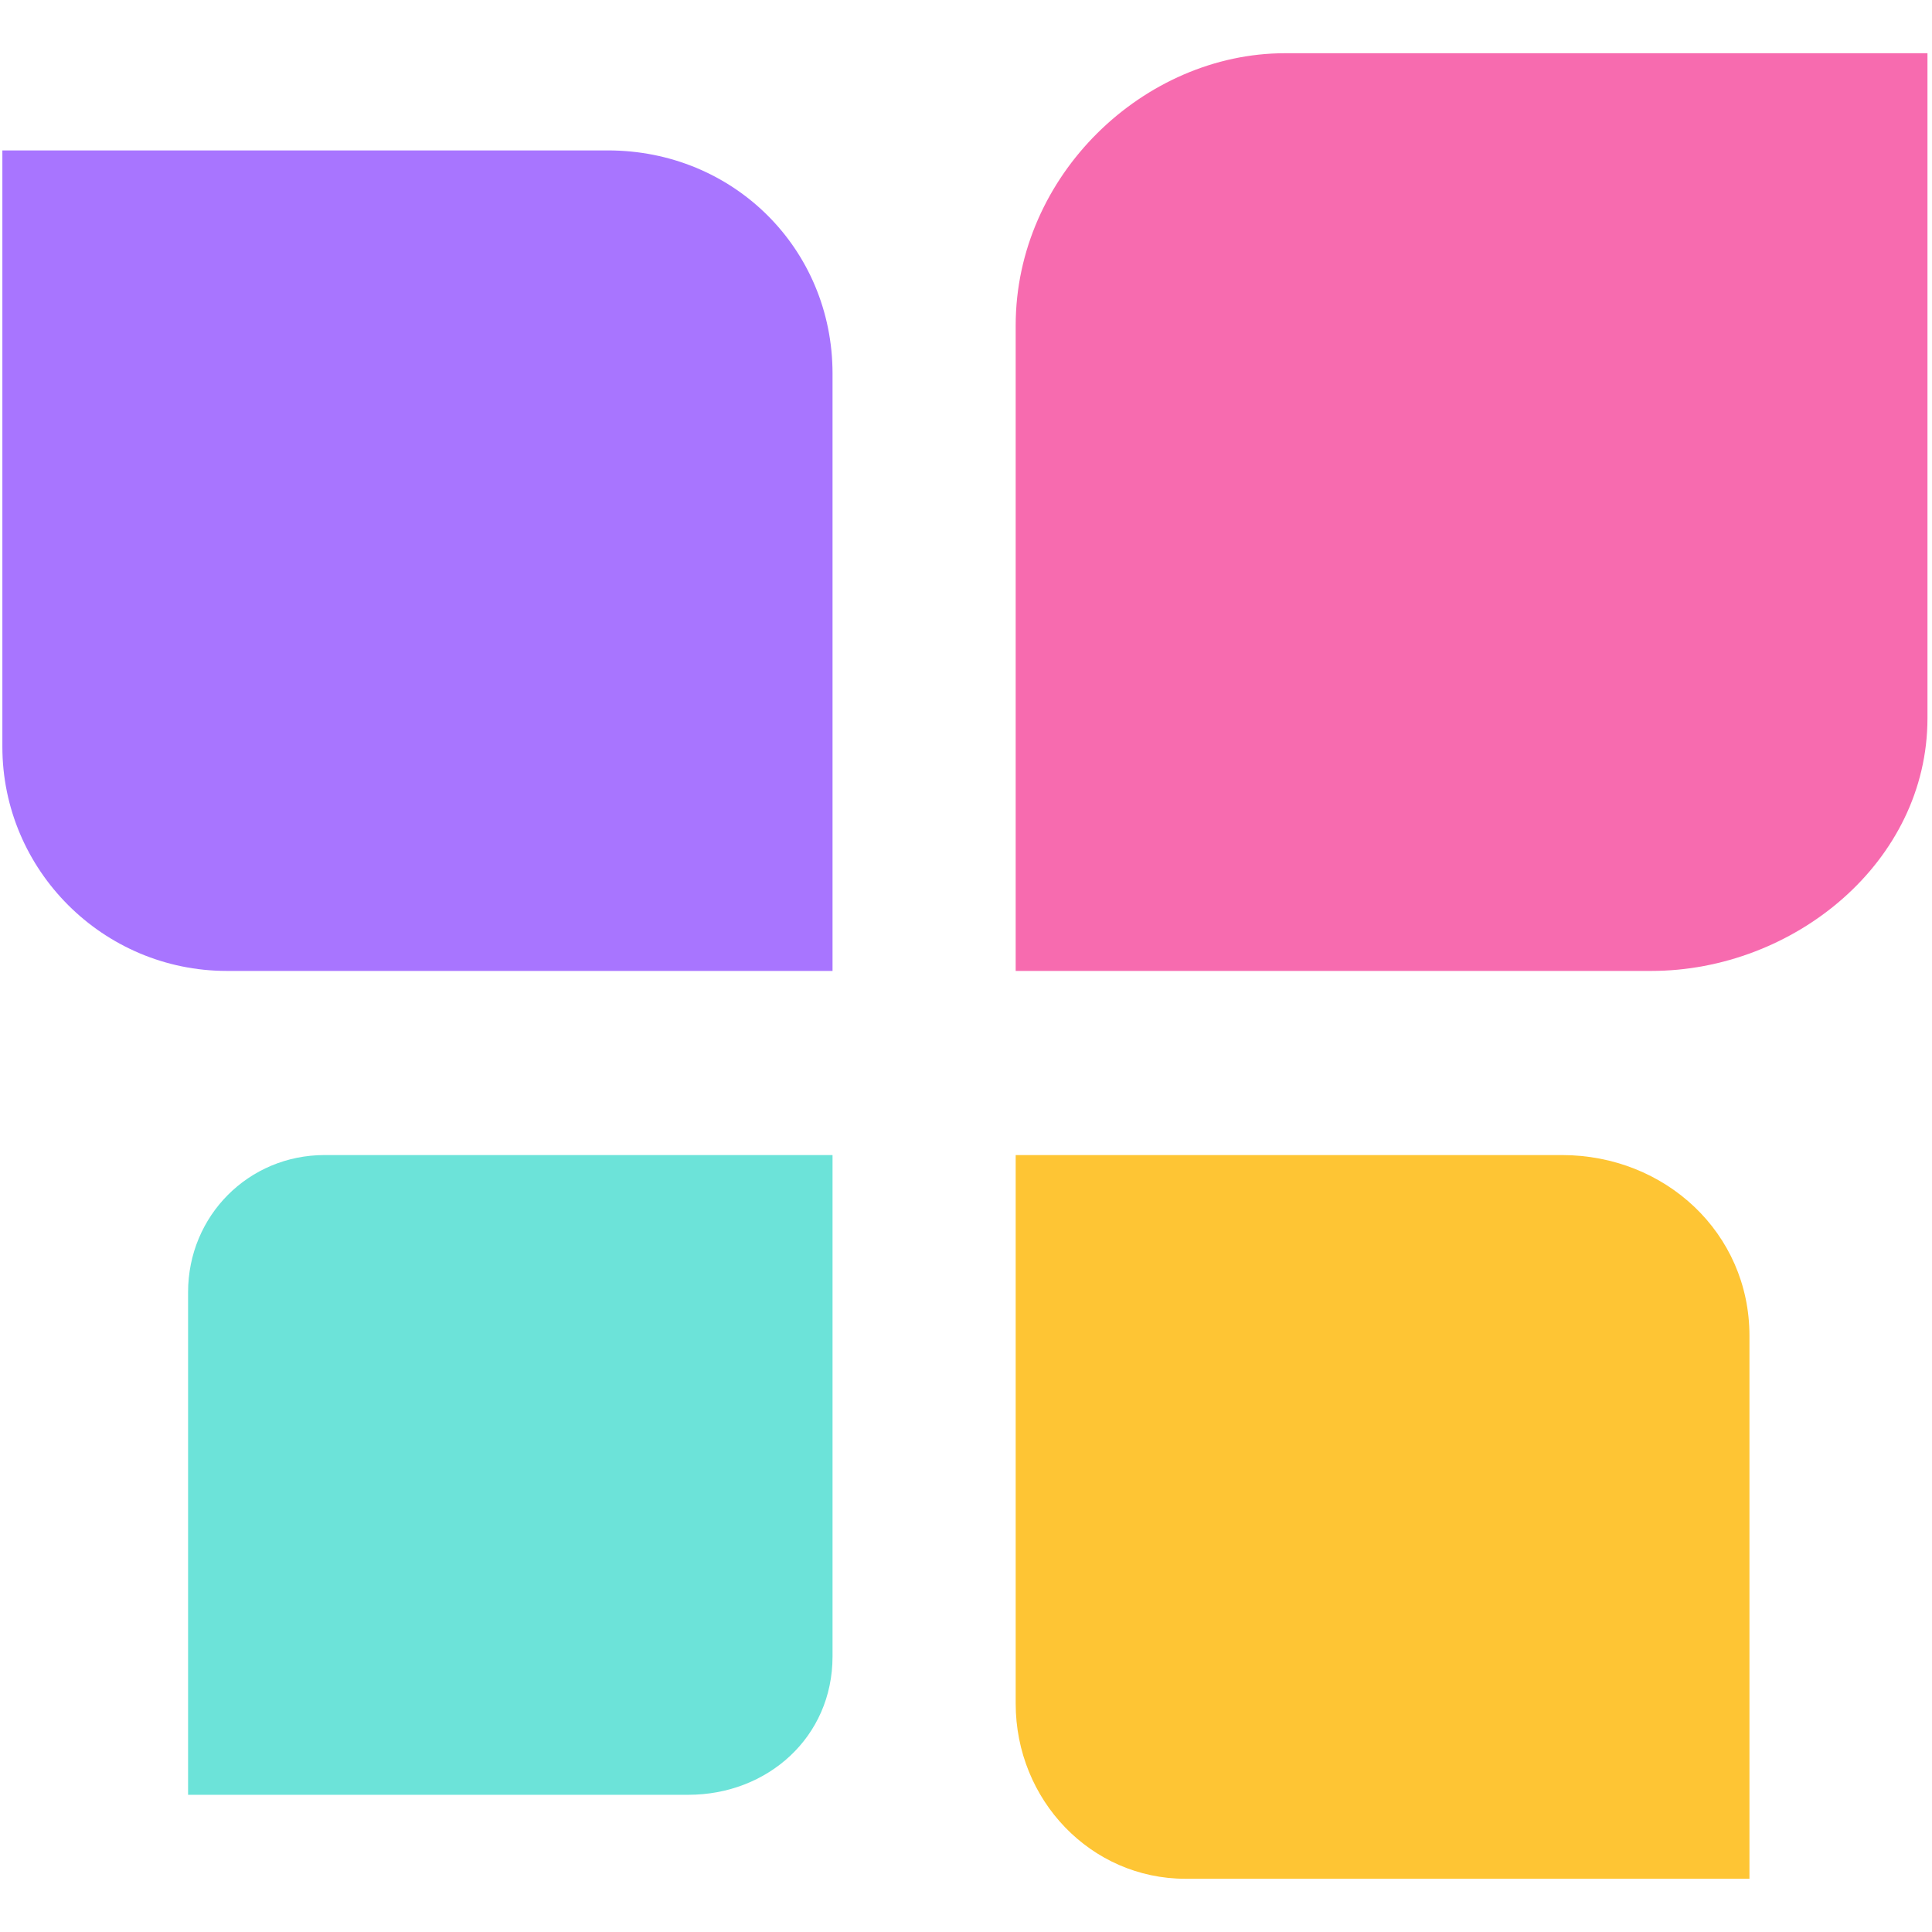
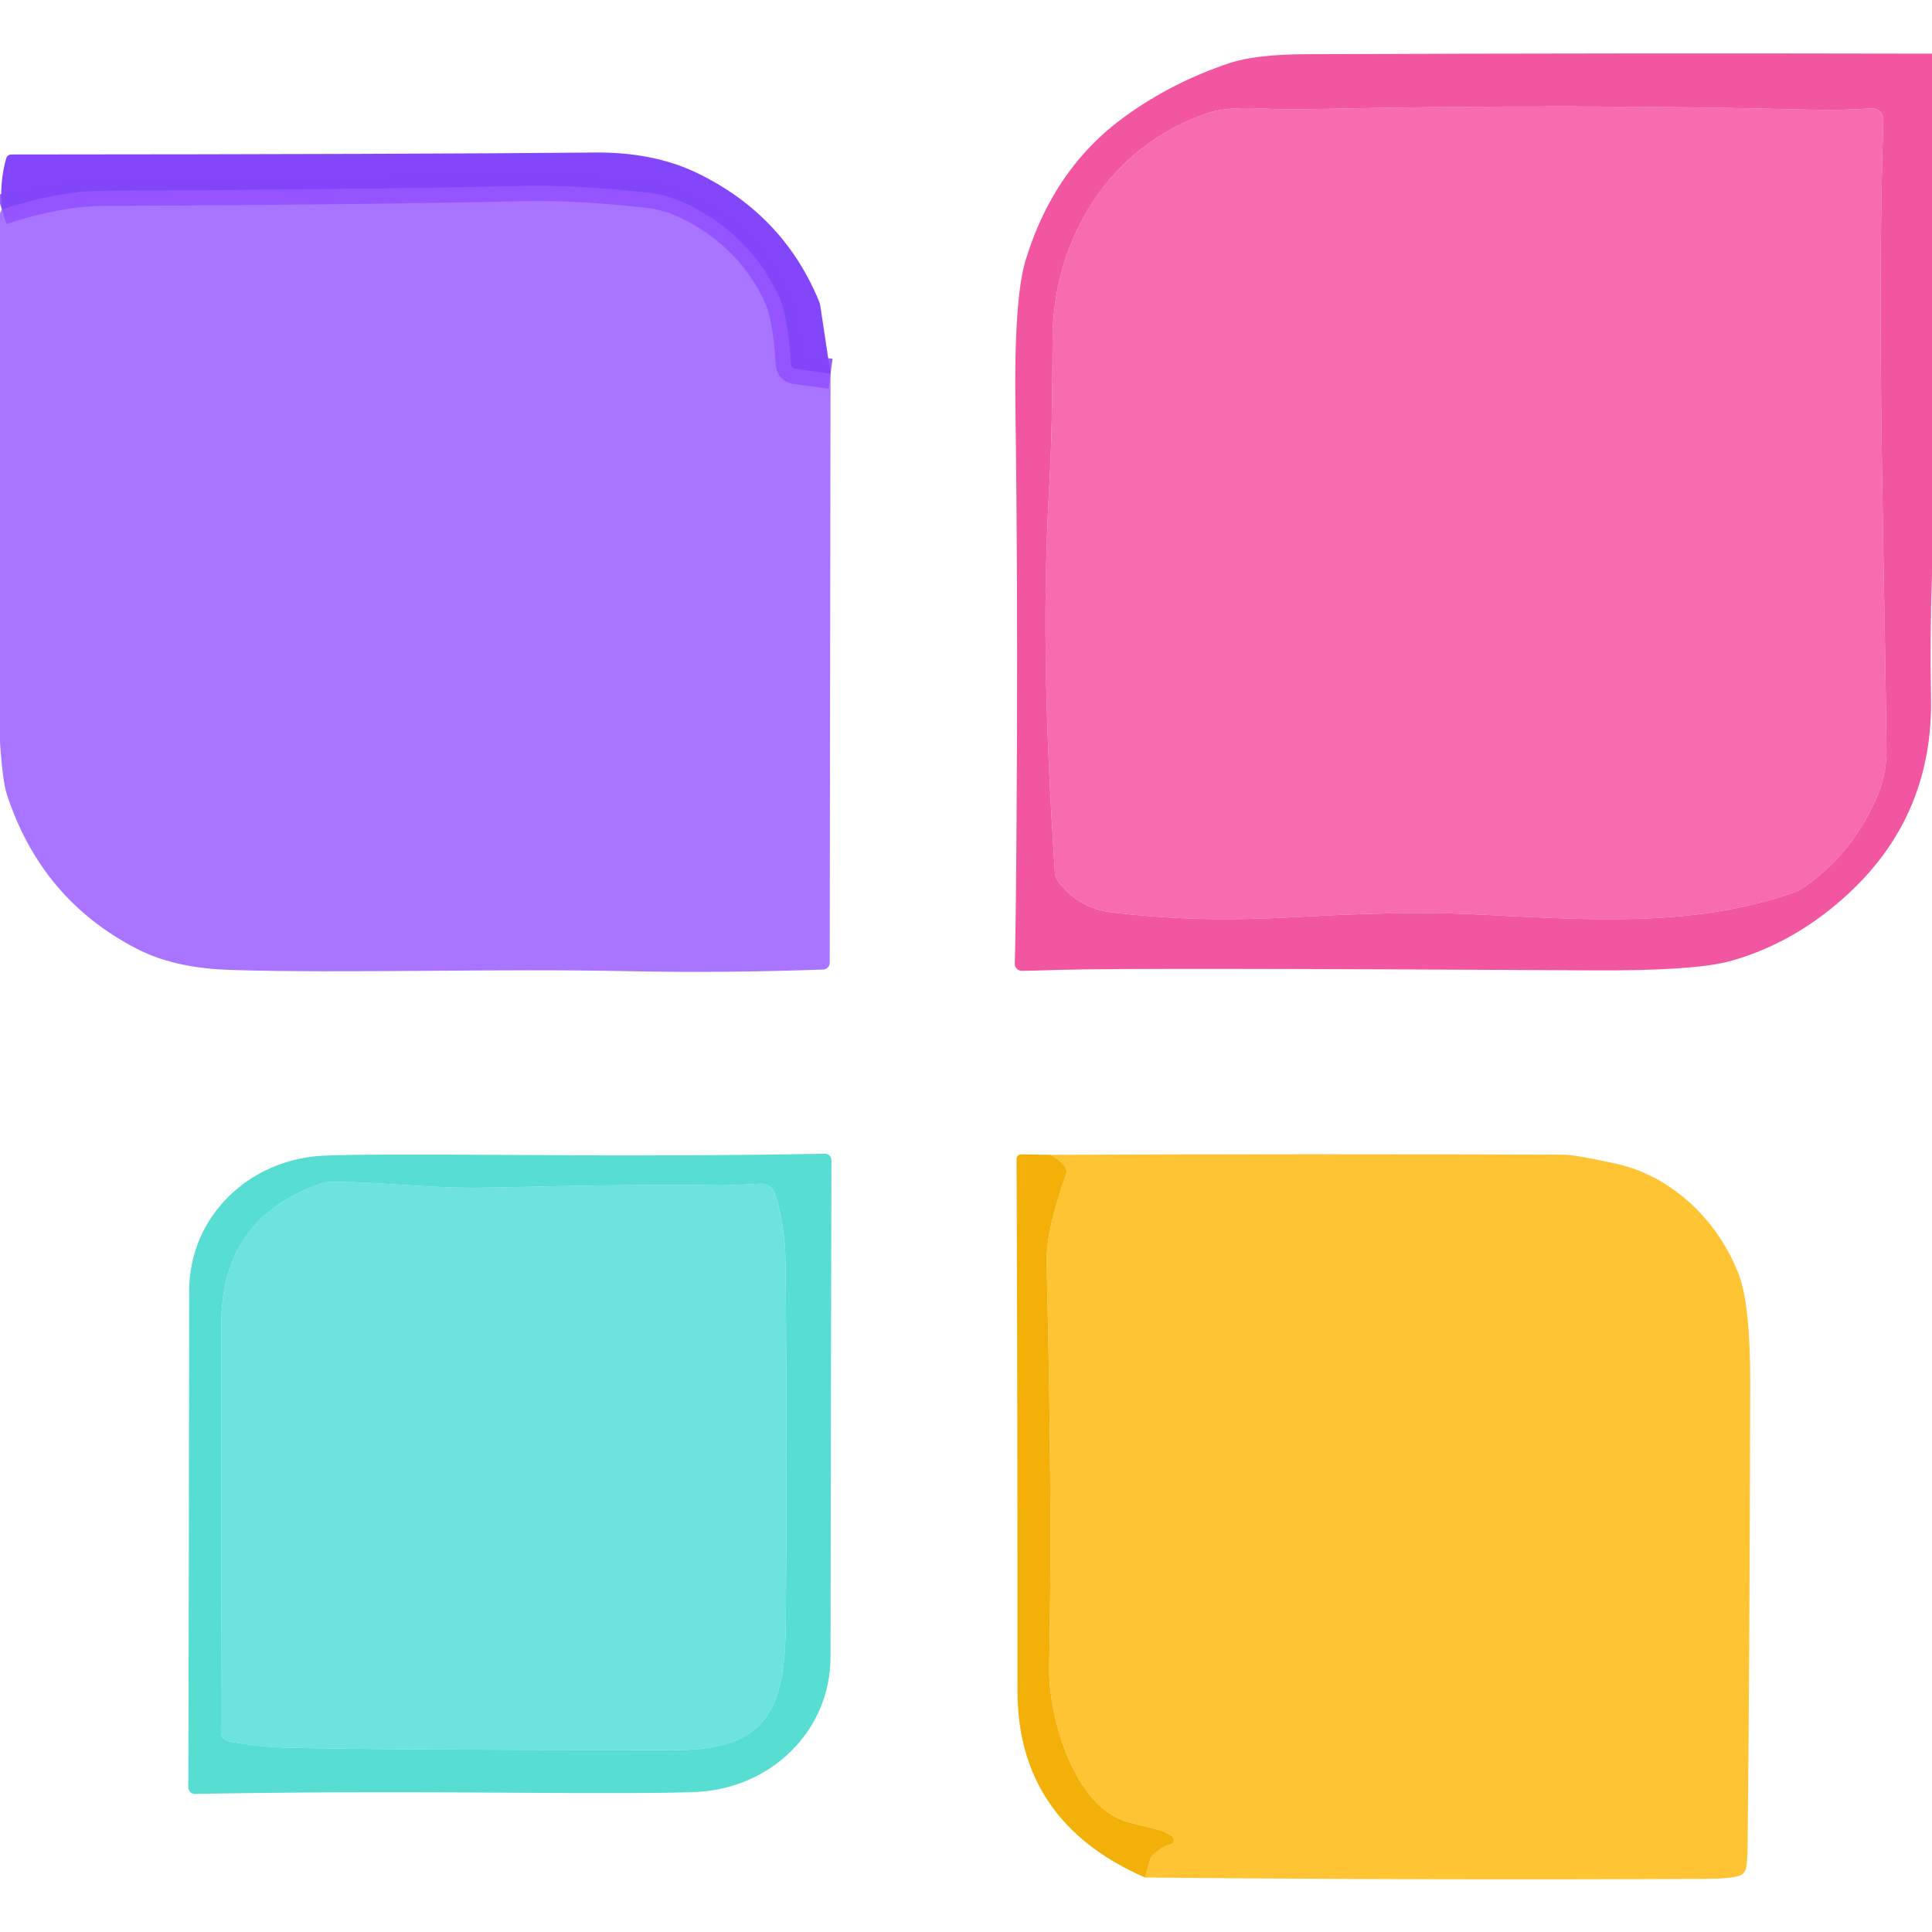
- <svg xmlns="http://www.w3.org/2000/svg" width="128" height="128" viewBox="0 0 98 98">
-   <path d="m0.12 7.63h30.72c6.36 0 11.39 4.98 11.39 11.32v30.3h-30.72c-6.28 0-11.39-5.11-11.39-11.37v-30.25z" fill="#A875FF" />
-   <path d="m65.18 2.7h32.59v33.73c0 7.31-6.79 12.82-14.01 12.82h-32.24v-32.74c0-7.63 6.52-13.81 13.66-13.81z" fill="#F76BAF" />
-   <path d="m16.46 58.59h25.77v25.43c0 4.11-3.31 7.02-7.31 7.02h-25.38v-25.49c0-3.89 3.08-6.96 6.92-6.96z" fill="#6CE3D9" />
-   <path d="m51.52 58.59h27.71c5.23 0 9.51 3.95 9.51 9.16v27.55h-28.61c-4.79 0-8.61-3.99-8.61-8.89v-27.82z" fill="#FEC534" />
+ <svg xmlns="http://www.w3.org/2000/svg" version="1.1" viewBox="0.00 0.00 256.00 256.00" width="128" height="128">
+   <path stroke="#8a4bfc" stroke-opacity="0.898" stroke-width="2.00" fill="none" stroke-linecap="butt" vector-effect="non-scaling-stroke" d="   M 110.05 49.52   L 105.34 48.88   A 0.64 0.63 2.2 0 1 104.79 48.29   Q 104.43 41.94 103.18 39.24   Q 99.58 31.46 91.64 27.35   Q 88.83 25.90 85.96 25.56   C 81.41 25.03 75.12 24.53 69.23 24.66   Q 46.76 25.15 13.85 25.28   Q 7.85 25.30 0.25 27.76" />
+   <path fill="#f04296" fill-opacity="0.894" d="   M 256.00 7.11   L 256.00 76.13   Q 255.72 84.31 255.87 92.50   Q 256.13 107.86 245.18 118.17   Q 238.07 124.87 229.37 127.32   Q 224.59 128.66 211.05 128.58   Q 149.97 128.22 140.50 128.51   Q 136.03 128.65 135.39 128.64   A 0.93 0.93 0.0 0 1 134.46 127.67   Q 134.60 123.97 134.70 108.50   Q 134.89 78.27 134.55 54.01   Q 134.35 39.50 135.92 34.40   Q 139.68 22.14 149.23 15.31   Q 155.49 10.83 162.92 8.36   Q 166.38 7.20 173.21 7.18   Q 214.62 7.02 256.00 7.11   Z   M 247.93 14.36   Q 244.12 14.65 239.61 14.53   Q 208.47 13.74 175.56 14.43   Q 170.20 14.54 167.91 14.41   Q 162.70 14.12 160.34 14.89   C 147.17 19.16 139.48 31.55 139.47 45.03   Q 139.46 57.02 139.03 64.49   C 138.04 81.92 138.65 98.13 139.78 115.71   A 1.87 1.81 -65.8 0 0 140.11 116.63   Q 142.79 120.37 147.42 120.91   C 155.45 121.84 162.49 122.02 171.61 121.52   Q 186.03 120.71 194.73 121.12   C 209.79 121.82 224.00 123.07 237.74 118.24   A 5.07 4.97 17.5 0 0 238.90 117.65   Q 245.16 113.42 248.52 106.02   Q 250.01 102.75 249.97 99.38   C 249.72 75.09 248.64 42.69 249.55 15.91   A 1.50 1.50 0.0 0 0 247.93 14.36   Z" />
+   <path fill="#f5469b" fill-opacity="0.800" d="   M 247.93 14.36   A 1.50 1.50 0.0 0 1 249.55 15.91   C 248.64 42.69 249.72 75.09 249.97 99.38   Q 250.01 102.75 248.52 106.02   Q 245.16 113.42 238.90 117.65   A 5.07 4.97 17.5 0 1 237.74 118.24   C 224.00 123.07 209.79 121.82 194.73 121.12   Q 186.03 120.71 171.61 121.52   C 162.49 122.02 155.45 121.84 147.42 120.91   Q 142.79 120.37 140.11 116.63   A 1.87 1.81 -65.8 0 1 139.78 115.71   C 138.65 98.13 138.04 81.92 139.03 64.49   Q 139.46 57.02 139.47 45.03   C 139.48 31.55 147.17 19.16 160.34 14.89   Q 162.70 14.12 167.91 14.41   Q 170.20 14.54 175.56 14.43   Q 208.47 13.74 239.61 14.53   Q 244.12 14.65 247.93 14.36   Z" />
+   <path fill="#8346fa" fill-opacity="0.996" d="   M 110.05 49.52   L 105.34 48.88   A 0.64 0.63 2.2 0 1 104.79 48.29   Q 104.43 41.94 103.18 39.24   Q 99.58 31.46 91.64 27.35   Q 88.83 25.90 85.96 25.56   C 81.41 25.03 75.12 24.53 69.23 24.66   Q 46.76 25.15 13.85 25.28   Q 7.85 25.30 0.25 27.76   Q -0.09 24.16 0.83 20.96   A 0.69 0.69 0.0 0 1 1.49 20.47   Q 55.08 20.44 78.76 20.21   Q 86.54 20.13 92.30 22.89   Q 103.75 28.38 108.51 39.88   A 2.80 2.65 30.9 0 1 108.70 40.56   L 110.05 49.52   Z" />
+   <path fill="#9351ff" fill-opacity="0.800" d="   M 110.05 49.52   L 109.94 127.58   A 0.89 0.89 0.0 0 1 109.08 128.47   Q 95.86 128.94 83.51 128.69   C 65.22 128.31 45.92 129.00 30.50 128.52   C 26.24 128.38 21.89 127.67 18.09 125.70   Q 5.47 119.17 0.92 105.30   Q 0.34 103.52 0.00 98.37   L 0.00 28.25   L 0.25 27.76   Q 7.85 25.30 13.85 25.28   Q 46.76 25.15 69.23 24.66   C 75.12 24.53 81.41 25.03 85.96 25.56   Q 88.83 25.90 91.64 27.35   Q 99.58 31.46 103.18 39.24   Q 104.43 41.94 104.79 48.29   A 0.64 0.63 2.2 0 0 105.34 48.88   L 110.05 49.52   Z" />
+   <path fill="#47d9ce" fill-opacity="0.906" d="   M 67.00 237.54   Q 42.74 237.37 25.84 237.71   A 0.87 0.87 0.0 0 1 24.95 236.84   Q 25.02 213.52 25.07 171.02   C 25.08 161.17 33.02 153.64 42.74 153.14   Q 47.64 152.89 68.12 153.04   Q 92.38 153.21 109.28 152.87   A 0.87 0.87 0.0 0 1 110.17 153.74   Q 110.10 177.06 110.05 219.56   C 110.04 229.41 102.10 236.94 92.38 237.44   Q 87.48 237.69 67.00 237.54   Z   M 100.77 156.85   Q 96.56 157.09 95.64 157.07   Q 85.22 156.88 64.59 157.37   C 57.04 157.55 49.36 156.47 43.55 156.63   A 3.04 2.94 -54.1 0 0 42.65 156.79   Q 29.29 161.33 29.32 175.53   Q 29.37 197.73 29.28 229.49   A 1.27 1.27 0.0 0 0 30.31 230.74   Q 34.10 231.47 37.86 231.57   Q 49.85 231.88 89.46 231.90   C 101.95 231.91 104.02 226.14 104.12 215.02   Q 104.33 194.36 104.10 167.66   Q 104.05 162.35 102.70 158.18   A 1.92 1.92 0.0 0 0 100.77 156.85   Z" />
+   <path fill="#f3ae01" fill-opacity="0.961" d="   M 139.21 153.02   Q 140.27 153.56 141.11 154.56   A 0.99 0.99 0.0 0 1 141.28 155.54   Q 138.57 163.09 138.68 167.41   Q 139.48 199.40 139.02 220.85   C 138.88 227.22 142.20 239.49 149.54 241.46   C 152.37 242.22 154.61 242.53 155.41 243.43   A 0.58 0.58 0.0 0 1 155.13 244.38   Q 154.00 244.69 152.86 245.70   A 1.62 1.61 77.4 0 0 152.38 246.46   L 151.72 248.78   Q 134.80 241.39 134.82 223.99   Q 134.84 189.25 134.70 153.56   A 0.60 0.60 0.0 0 1 135.31 152.96   L 139.21 153.02   Z" />
+   <path fill="#ffb500" fill-opacity="0.800" d="   M 151.72 248.78   L 152.38 246.46   A 1.62 1.61 77.4 0 1 152.86 245.70   Q 154.00 244.69 155.13 244.38   A 0.58 0.58 0.0 0 0 155.41 243.43   C 154.61 242.53 152.37 242.22 149.54 241.46   C 142.20 239.49 138.88 227.22 139.02 220.85   Q 139.48 199.40 138.68 167.41   Q 138.57 163.09 141.28 155.54   A 0.99 0.99 0.0 0 0 141.11 154.56   Q 140.27 153.56 139.21 153.02   Q 173.23 152.87 207.24 153.00   Q 208.69 153.01 214.07 154.18   C 221.74 155.85 227.80 161.98 230.42 168.94   Q 231.93 172.96 231.91 183.23   Q 231.84 218.91 231.57 244.68   Q 231.54 247.20 231.27 247.83   A 1.31 1.29 0.4 0 1 230.57 248.51   Q 229.47 248.94 226.00 248.96   Q 188.60 249.14 151.72 248.78   Z" />
+   <path fill="#48dcd2" fill-opacity="0.800" d="   M 100.77 156.85   A 1.92 1.92 0.0 0 1 102.70 158.18   Q 104.05 162.35 104.10 167.66   Q 104.33 194.36 104.12 215.02   C 104.02 226.14 101.95 231.91 89.46 231.90   Q 49.85 231.88 37.86 231.57   Q 34.10 231.47 30.31 230.74   A 1.27 1.27 0.0 0 1 29.28 229.49   Q 29.37 197.73 29.32 175.53   Q 29.29 161.33 42.65 156.79   A 3.04 2.94 -54.1 0 1 43.55 156.63   C 49.36 156.47 57.04 157.55 64.59 157.37   Q 85.22 156.88 95.64 157.07   Q 96.56 157.09 100.77 156.85   Z" />
</svg>
